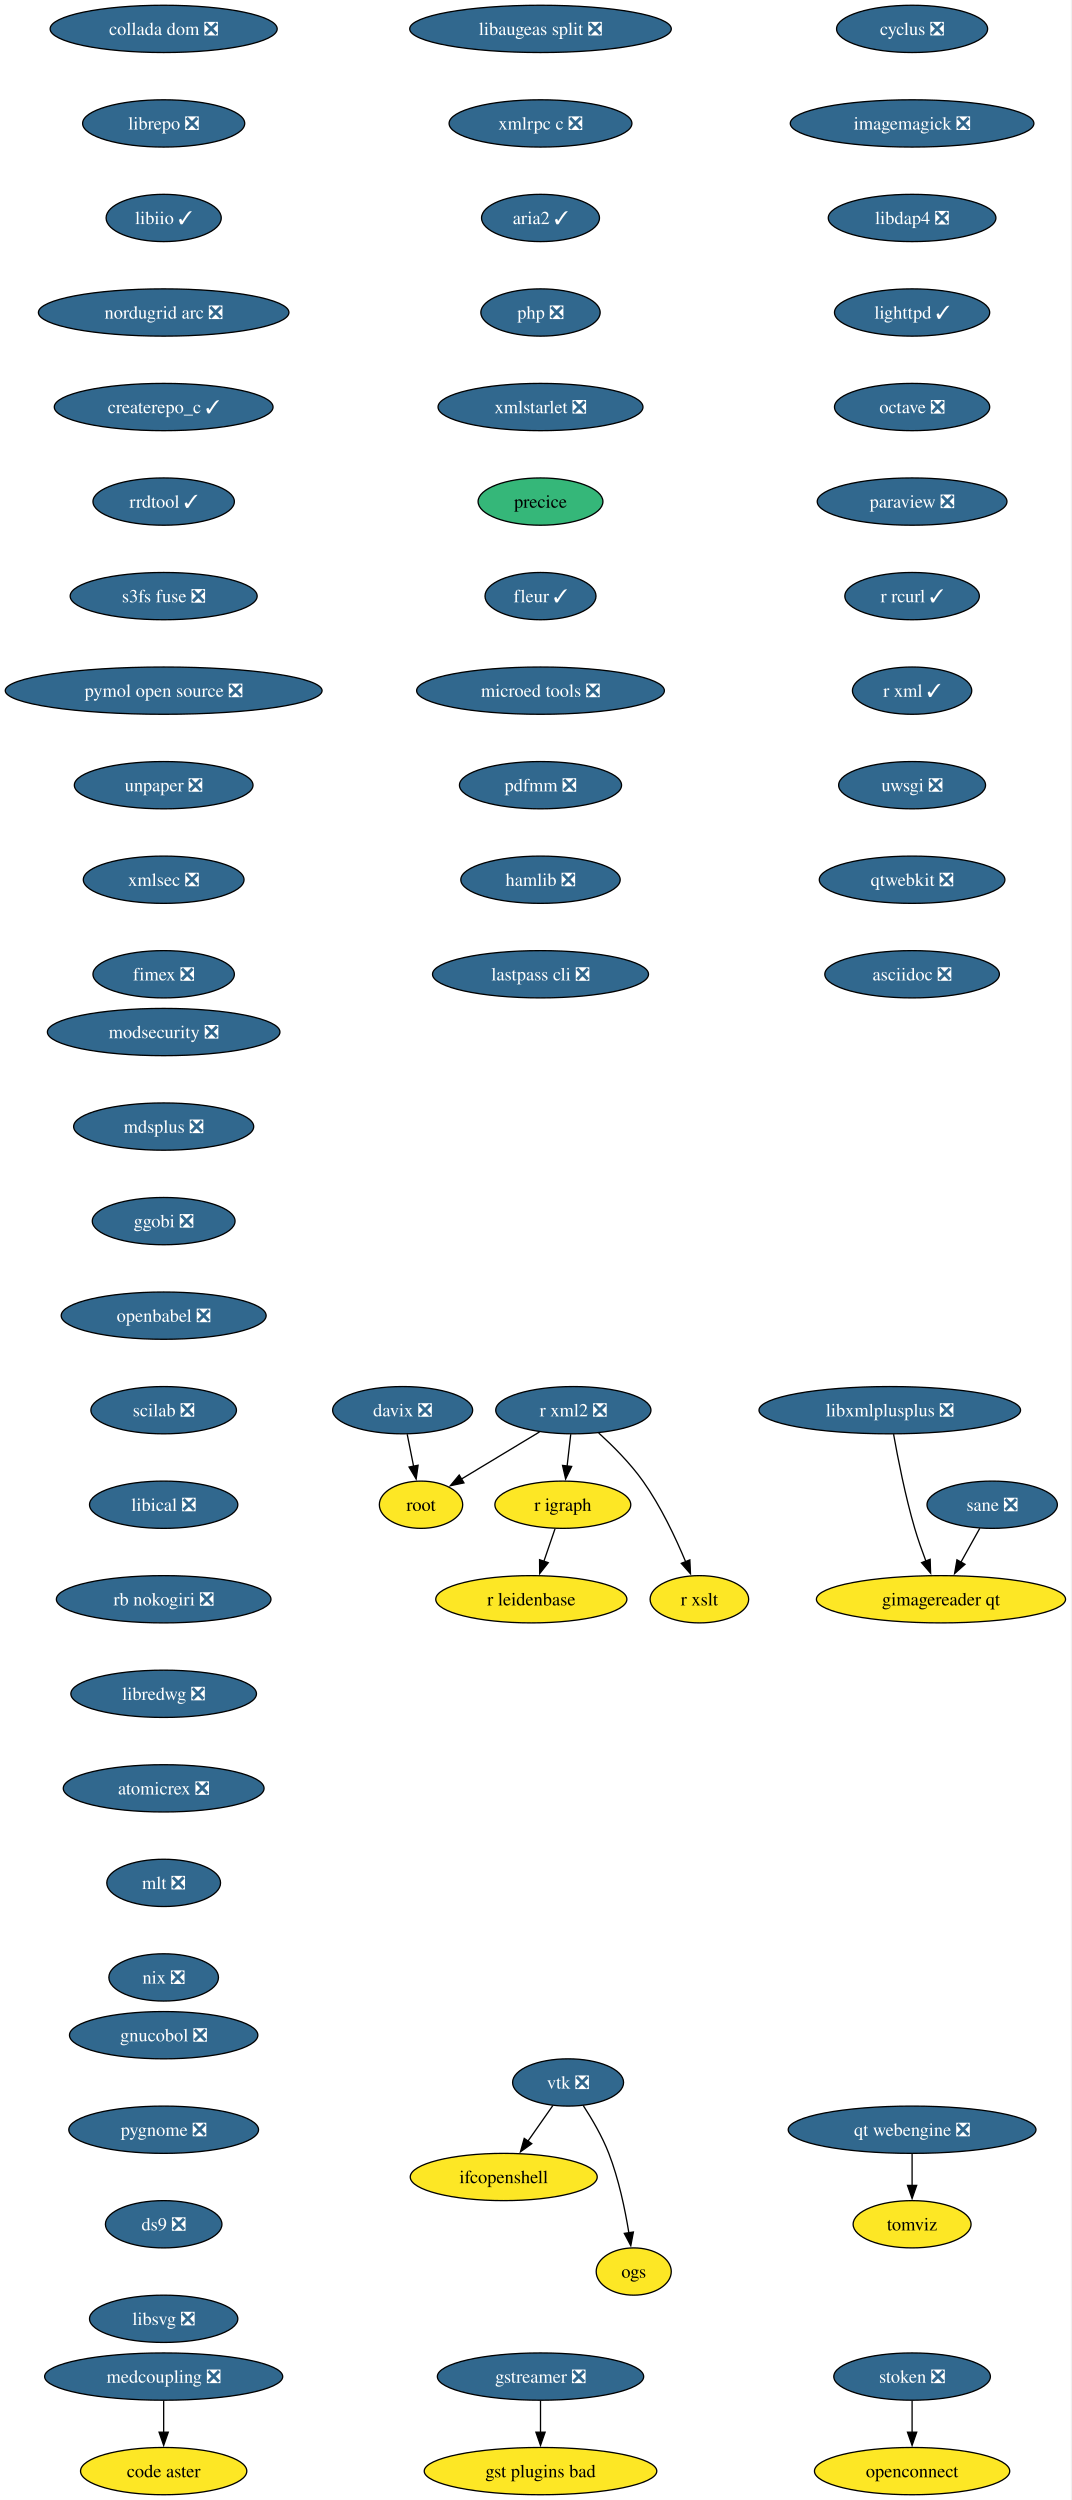
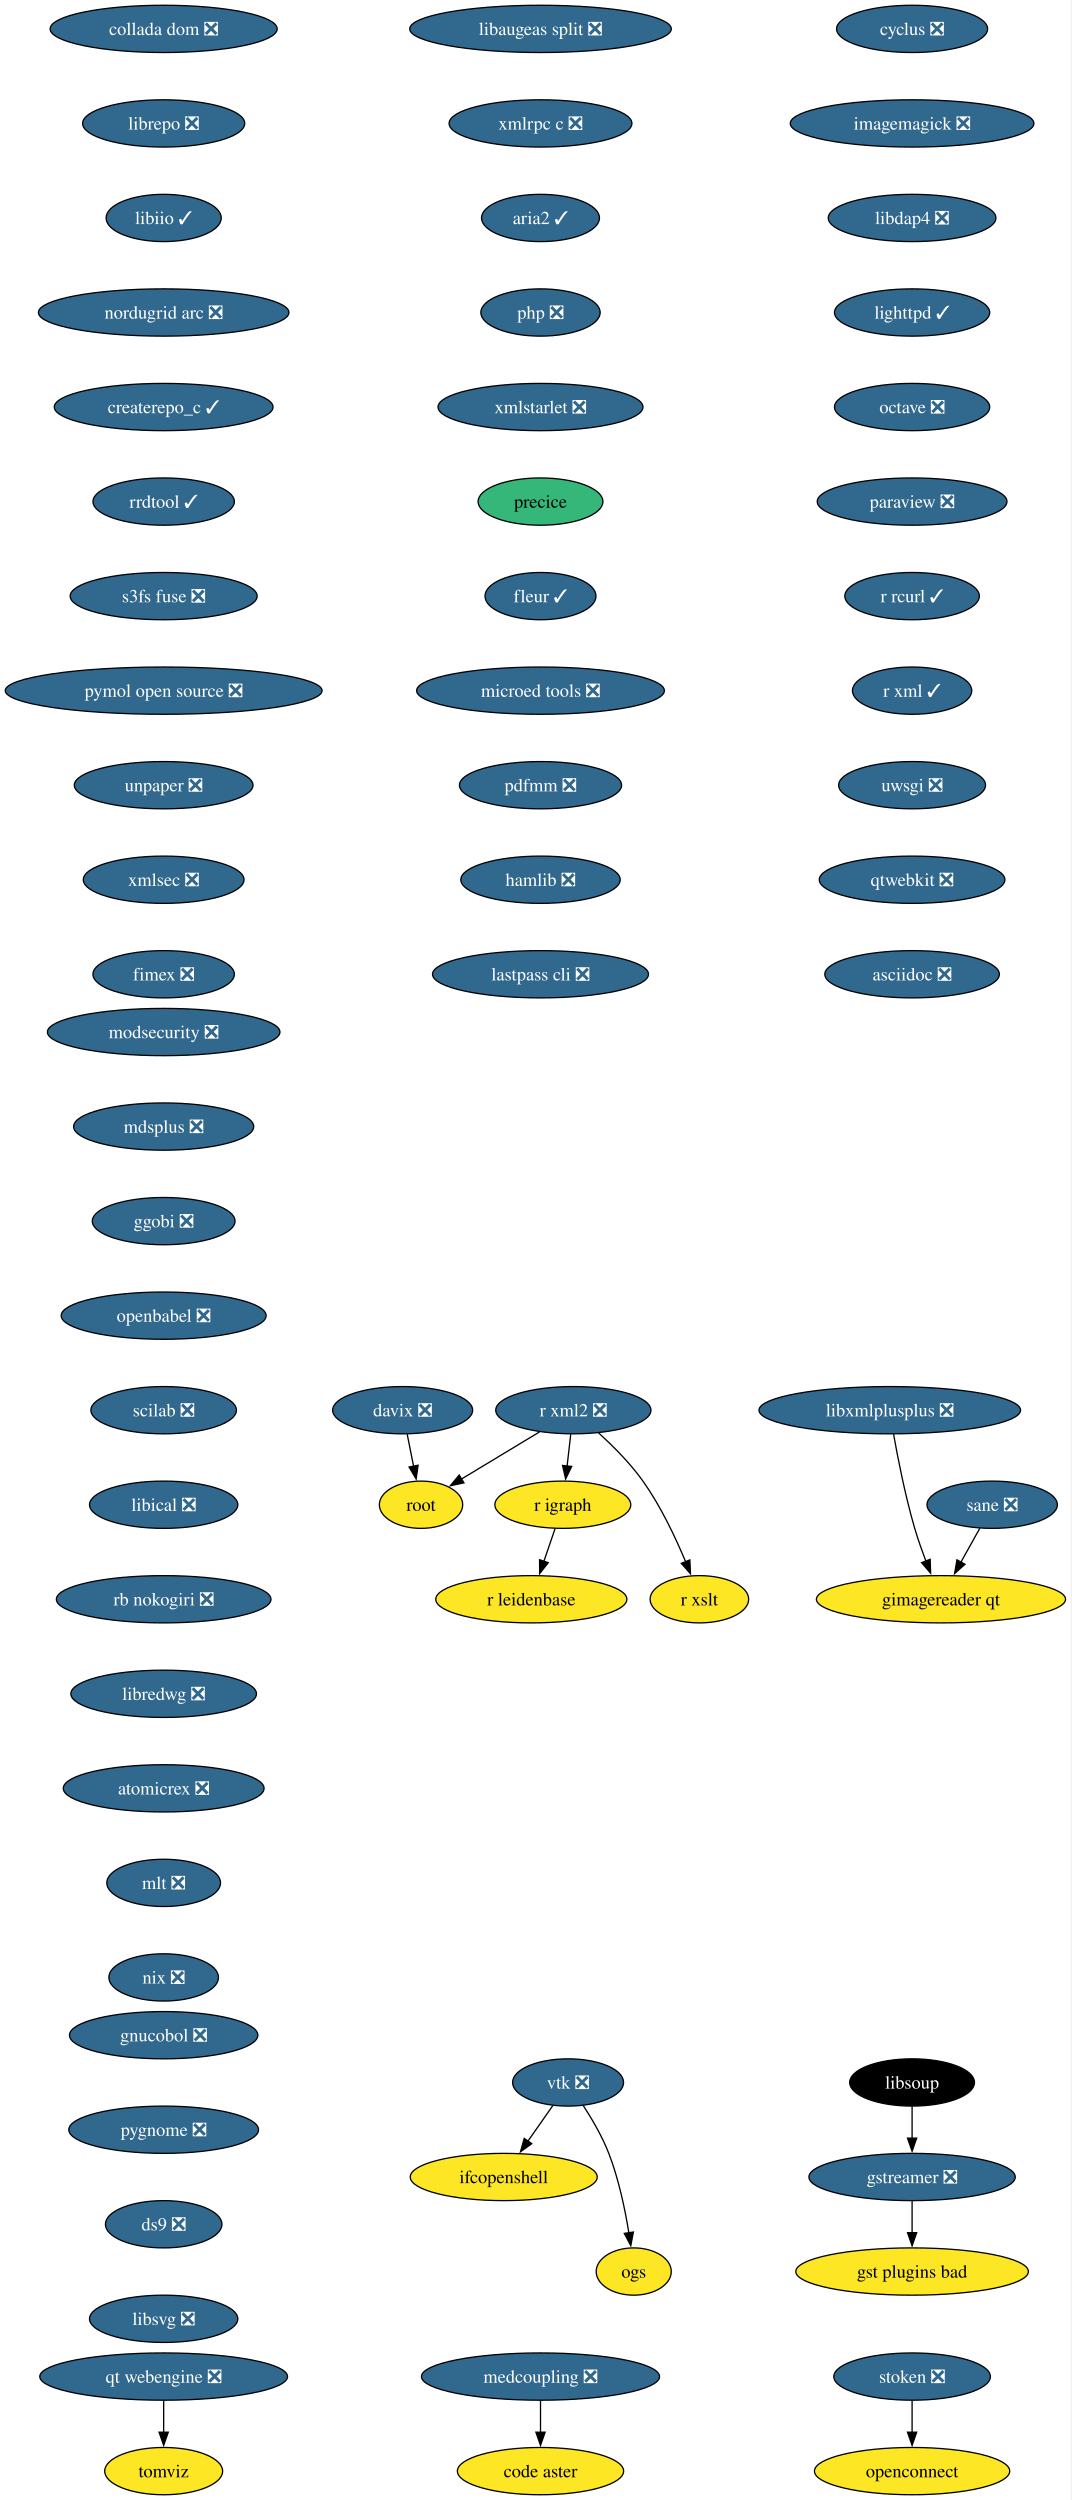
<svg xmlns="http://www.w3.org/2000/svg" xmlns:xlink="http://www.w3.org/1999/xlink" width="816pt" height="1904pt" viewBox="0.00 0.00 816.00 1904.00">
  <g id="graph0" class="graph" transform="scale(1 1) rotate(0) translate(4 1900)">
    <polygon fill="white" stroke="none" points="-4,4 -4,-1900 811.53,-1900 811.53,4 -4,4" />
    <g id="node1" class="node">
      <g id="a_node1">
        <a xlink:href="https://github.com/conda-forge/cyclus-feedstock/pull/109" xlink:title="cyclus ❎">
          <ellipse fill="#31688e" stroke="black" cx="690.65" cy="-1878" rx="57.52" ry="18" />
          <text xml:space="preserve" text-anchor="middle" x="690.65" y="-1873.33" font-family="Times,serif" font-size="14.00" fill="white">cyclus ❎</text>
        </a>
      </g>
    </g>
    <g id="node2" class="node">
      <g id="a_node2">
        <a xlink:href="https://github.com/conda-forge/imagemagick-feedstock/pull/351" xlink:title="imagemagick ❎">
          <ellipse fill="#31688e" stroke="black" cx="690.65" cy="-1806" rx="92.77" ry="18" />
          <text xml:space="preserve" text-anchor="middle" x="690.65" y="-1801.33" font-family="Times,serif" font-size="14.00" fill="white">imagemagick ❎</text>
        </a>
      </g>
    </g>
    <g id="node5" class="node">
      <g id="a_node5">
        <a xlink:href="https://github.com/conda-forge/libdap4-feedstock/pull/47" xlink:title="libdap4 ❎">
          <ellipse fill="#31688e" stroke="black" cx="690.65" cy="-1734" rx="63.84" ry="18" />
          <text xml:space="preserve" text-anchor="middle" x="690.65" y="-1729.33" font-family="Times,serif" font-size="14.00" fill="white">libdap4 ❎</text>
        </a>
      </g>
    </g>
    <g id="node3" class="node">
      <g id="a_node3">
        <a xlink:href="https://github.com/conda-forge/gstreamer-feedstock/pull/160" xlink:title="gstreamer ❎">
-           <ellipse fill="#31688e" stroke="black" cx="407.65" cy="-90" rx="78.57" ry="18" />
-           <text xml:space="preserve" text-anchor="middle" x="407.65" y="-85.33" font-family="Times,serif" font-size="14.00" fill="white">gstreamer ❎</text>
+           <ellipse fill="#31688e" stroke="black" cx="690.65" cy="-242" rx="78.57" ry="18" />
+           <text xml:space="preserve" text-anchor="middle" x="690.65" y="-237.32" font-family="Times,serif" font-size="14.00" fill="white">gstreamer ❎</text>
        </a>
      </g>
    </g>
    <g id="node4" class="node">
      <g id="a_node4">
        <a xlink:href="https://github.com/conda-forge/gst-plugins-bad-feedstock" xlink:title="gst plugins bad">
-           <ellipse fill="#fde725" stroke="black" cx="407.65" cy="-18" rx="88.56" ry="18" />
-           <text xml:space="preserve" text-anchor="middle" x="407.65" y="-13.32" font-family="Times,serif" font-size="14.00">gst plugins bad</text>
+           <ellipse fill="#fde725" stroke="black" cx="690.65" cy="-170" rx="88.56" ry="18" />
+           <text xml:space="preserve" text-anchor="middle" x="690.65" y="-165.32" font-family="Times,serif" font-size="14.00">gst plugins bad</text>
        </a>
      </g>
    </g>
    <g id="edge2" class="edge">
-       <path fill="none" stroke="black" d="M407.65,-71.7C407.65,-64.41 407.65,-55.73 407.65,-47.54" />
-       <polygon fill="black" stroke="black" points="411.15,-47.62 407.65,-37.62 404.15,-47.62 411.15,-47.62" />
+       <path fill="none" stroke="black" d="M690.65,-223.7C690.65,-216.41 690.65,-207.73 690.65,-199.54" />
+       <polygon fill="black" stroke="black" points="694.15,-199.62 690.65,-189.62 687.15,-199.62 694.15,-199.62" />
    </g>
    <g id="node6" class="node">
      <g id="a_node6">
        <a xlink:href="https://github.com/conda-forge/lighttpd-feedstock/pull/47" xlink:title="lighttpd ✓">
          <ellipse fill="#31688e" stroke="black" cx="690.65" cy="-1662" rx="59.1" ry="18" />
          <text xml:space="preserve" text-anchor="middle" x="690.65" y="-1657.33" font-family="Times,serif" font-size="14.00" fill="white">lighttpd ✓</text>
        </a>
      </g>
    </g>
    <g id="node7" class="node">
      <g id="a_node7">
        <a xlink:href="https://github.com/conda-forge/octave-feedstock/pull/145" xlink:title="octave ❎">
          <ellipse fill="#31688e" stroke="black" cx="690.65" cy="-1590" rx="59.1" ry="18" />
          <text xml:space="preserve" text-anchor="middle" x="690.65" y="-1585.33" font-family="Times,serif" font-size="14.00" fill="white">octave ❎</text>
        </a>
      </g>
    </g>
    <g id="node8" class="node">
      <g id="a_node8">
        <a xlink:href="https://github.com/conda-forge/paraview-feedstock/pull/306" xlink:title="paraview ❎">
          <ellipse fill="#31688e" stroke="black" cx="690.65" cy="-1518" rx="72.25" ry="18" />
          <text xml:space="preserve" text-anchor="middle" x="690.65" y="-1513.33" font-family="Times,serif" font-size="14.00" fill="white">paraview ❎</text>
        </a>
      </g>
    </g>
    <g id="node9" class="node">
      <g id="a_node9">
        <a xlink:href="https://github.com/conda-forge/r-rcurl-feedstock/pull/36" xlink:title="r rcurl ✓">
          <ellipse fill="#31688e" stroke="black" cx="690.65" cy="-1446" rx="51.21" ry="18" />
          <text xml:space="preserve" text-anchor="middle" x="690.65" y="-1441.33" font-family="Times,serif" font-size="14.00" fill="white">r rcurl ✓</text>
        </a>
      </g>
    </g>
    <g id="node12" class="node">
      <g id="a_node12">
        <a xlink:href="https://github.com/conda-forge/r-xml-feedstock/pull/52" xlink:title="r xml ✓">
          <ellipse fill="#31688e" stroke="black" cx="690.65" cy="-1374" rx="45.42" ry="18" />
          <text xml:space="preserve" text-anchor="middle" x="690.65" y="-1369.33" font-family="Times,serif" font-size="14.00" fill="white">r xml ✓</text>
        </a>
      </g>
    </g>
    <g id="node10" class="node">
      <g id="a_node10">
        <a xlink:href="https://github.com/conda-forge/r-igraph-feedstock" xlink:title="r igraph">
          <ellipse fill="#fde725" stroke="black" cx="424.65" cy="-754" rx="51.74" ry="18" />
          <text xml:space="preserve" text-anchor="middle" x="424.65" y="-749.33" font-family="Times,serif" font-size="14.00">r igraph</text>
        </a>
      </g>
    </g>
    <g id="node11" class="node">
      <g id="a_node11">
        <a xlink:href="https://github.com/conda-forge/r-leidenbase-feedstock" xlink:title="r leidenbase">
          <ellipse fill="#fde725" stroke="black" cx="400.65" cy="-682" rx="72.78" ry="18" />
          <text xml:space="preserve" text-anchor="middle" x="400.65" y="-677.33" font-family="Times,serif" font-size="14.00">r leidenbase</text>
        </a>
      </g>
    </g>
    <g id="edge8" class="edge">
      <path fill="none" stroke="black" d="M418.72,-735.7C416.16,-728.24 413.11,-719.32 410.24,-710.97" />
      <polygon fill="black" stroke="black" points="413.56,-709.86 407.01,-701.54 406.94,-712.13 413.56,-709.86" />
    </g>
    <g id="node13" class="node">
      <g id="a_node13">
        <a xlink:href="https://github.com/conda-forge/uwsgi-feedstock/pull/101" xlink:title="uwsgi ❎">
          <ellipse fill="#31688e" stroke="black" cx="690.65" cy="-1302" rx="55.94" ry="18" />
          <text xml:space="preserve" text-anchor="middle" x="690.65" y="-1297.33" font-family="Times,serif" font-size="14.00" fill="white">uwsgi ❎</text>
        </a>
      </g>
    </g>
    <g id="node17" class="node">
      <g id="a_node17">
        <a xlink:href="https://github.com/conda-forge/qtwebkit-feedstock/pull/40" xlink:title="qtwebkit ❎">
          <ellipse fill="#31688e" stroke="black" cx="690.65" cy="-1230" rx="70.68" ry="18" />
          <text xml:space="preserve" text-anchor="middle" x="690.65" y="-1225.33" font-family="Times,serif" font-size="14.00" fill="white">qtwebkit ❎</text>
        </a>
      </g>
    </g>
    <g id="node14" class="node">
      <g id="a_node14">
        <a xlink:href="https://github.com/conda-forge/r-xml2-feedstock/pull/41" xlink:title="r xml2 ❎">
          <ellipse fill="#31688e" stroke="black" cx="432.65" cy="-826" rx="59.1" ry="18" />
          <text xml:space="preserve" text-anchor="middle" x="432.65" y="-821.33" font-family="Times,serif" font-size="14.00" fill="white">r xml2 ❎</text>
        </a>
      </g>
    </g>
    <g id="edge11" class="edge">
      <path fill="none" stroke="black" d="M430.68,-807.7C429.84,-800.41 428.85,-791.73 427.92,-783.54" />
      <polygon fill="black" stroke="black" points="431.39,-783.15 426.78,-773.61 424.44,-783.94 431.39,-783.15" />
    </g>
    <g id="node15" class="node">
      <g id="a_node15">
        <a xlink:href="https://github.com/conda-forge/root-feedstock" xlink:title="root">
          <ellipse fill="#fde725" stroke="black" cx="316.65" cy="-754" rx="31.74" ry="18" />
          <text xml:space="preserve" text-anchor="middle" x="316.65" y="-749.33" font-family="Times,serif" font-size="14.00">root</text>
        </a>
      </g>
    </g>
    <g id="edge12" class="edge">
      <path fill="none" stroke="black" d="M406.91,-809.46C389.34,-798.86 365.98,-784.76 347.42,-773.57" />
      <polygon fill="black" stroke="black" points="349.34,-770.64 338.97,-768.47 345.73,-776.63 349.34,-770.64" />
    </g>
    <g id="node16" class="node">
      <g id="a_node16">
        <a xlink:href="https://github.com/conda-forge/r-xslt-feedstock" xlink:title="r xslt">
          <ellipse fill="#fde725" stroke="black" cx="528.65" cy="-682" rx="37.53" ry="18" />
          <text xml:space="preserve" text-anchor="middle" x="528.65" y="-677.33" font-family="Times,serif" font-size="14.00">r xslt</text>
        </a>
      </g>
    </g>
    <g id="edge13" class="edge">
      <path fill="none" stroke="black" d="M451.92,-808.68C462.76,-798.83 476.01,-785.58 485.65,-772 499.24,-752.89 510.57,-728.82 518.19,-710.54" />
      <polygon fill="black" stroke="black" points="521.38,-711.98 521.87,-701.4 514.88,-709.36 521.38,-711.98" />
    </g>
    <g id="node21" class="node">
      <g id="a_node21">
        <a xlink:href="https://github.com/conda-forge/asciidoc-feedstock/pull/27" xlink:title="asciidoc ❎">
          <ellipse fill="#31688e" stroke="black" cx="690.65" cy="-1158" rx="66.47" ry="18" />
          <text xml:space="preserve" text-anchor="middle" x="690.65" y="-1153.33" font-family="Times,serif" font-size="14.00" fill="white">asciidoc ❎</text>
        </a>
      </g>
    </g>
    <g id="node18" class="node">
      <g id="a_node18">
        <a xlink:href="https://github.com/conda-forge/vtk-feedstock/pull/405" xlink:title="vtk ❎">
          <ellipse fill="#31688e" stroke="black" cx="428.65" cy="-314" rx="42.26" ry="18" />
          <text xml:space="preserve" text-anchor="middle" x="428.65" y="-309.32" font-family="Times,serif" font-size="14.00" fill="white">vtk ❎</text>
        </a>
      </g>
    </g>
    <g id="node19" class="node">
      <g id="a_node19">
        <a xlink:href="https://github.com/conda-forge/ifcopenshell-feedstock" xlink:title="ifcopenshell">
          <ellipse fill="#fde725" stroke="black" cx="379.65" cy="-242" rx="71.2" ry="18" />
          <text xml:space="preserve" text-anchor="middle" x="379.65" y="-237.32" font-family="Times,serif" font-size="14.00">ifcopenshell</text>
        </a>
      </g>
    </g>
    <g id="edge15" class="edge">
      <path fill="none" stroke="black" d="M417.04,-296.41C411.39,-288.34 404.46,-278.43 398.1,-269.35" />
      <polygon fill="black" stroke="black" points="400.99,-267.38 392.39,-261.2 395.26,-271.4 400.99,-267.38" />
    </g>
    <g id="node20" class="node">
      <g id="a_node20">
        <a xlink:href="https://github.com/conda-forge/ogs-feedstock" xlink:title="ogs">
          <ellipse fill="#fde725" stroke="black" cx="478.65" cy="-170" rx="28.59" ry="18" />
          <text xml:space="preserve" text-anchor="middle" x="478.65" y="-165.32" font-family="Times,serif" font-size="14.00">ogs</text>
        </a>
      </g>
    </g>
    <g id="edge16" class="edge">
      <path fill="none" stroke="black" d="M440.15,-296.51C446.73,-286.39 454.65,-272.92 459.65,-260 467.22,-240.49 472.04,-217.35 474.93,-199.55" />
      <polygon fill="black" stroke="black" points="478.39,-200.1 476.41,-189.69 471.47,-199.06 478.39,-200.1" />
    </g>
    <g id="node22" class="node">
      <g id="a_node22">
        <a xlink:href="https://github.com/conda-forge/modsecurity-feedstock/pull/14" xlink:title="modsecurity ❎">
          <ellipse fill="#31688e" stroke="black" cx="120.65" cy="-1114" rx="88.56" ry="18" />
          <text xml:space="preserve" text-anchor="middle" x="120.65" y="-1109.33" font-family="Times,serif" font-size="14.00" fill="white">modsecurity ❎</text>
        </a>
      </g>
    </g>
    <g id="node23" class="node">
      <g id="a_node23">
        <a xlink:href="https://github.com/conda-forge/mdsplus-feedstock/pull/77" xlink:title="mdsplus ❎">
          <ellipse fill="#31688e" stroke="black" cx="120.65" cy="-1042" rx="68.57" ry="18" />
          <text xml:space="preserve" text-anchor="middle" x="120.65" y="-1037.33" font-family="Times,serif" font-size="14.00" fill="white">mdsplus ❎</text>
        </a>
      </g>
    </g>
    <g id="node24" class="node">
      <g id="a_node24">
        <a xlink:href="https://github.com/conda-forge/ggobi-feedstock/pull/5" xlink:title="ggobi ❎">
          <ellipse fill="#31688e" stroke="black" cx="120.65" cy="-970" rx="54.36" ry="18" />
          <text xml:space="preserve" text-anchor="middle" x="120.65" y="-965.33" font-family="Times,serif" font-size="14.00" fill="white">ggobi ❎</text>
        </a>
      </g>
    </g>
    <g id="node26" class="node">
      <g id="a_node26">
        <a xlink:href="https://github.com/conda-forge/openbabel-feedstock/pull/54" xlink:title="openbabel ❎">
          <ellipse fill="#31688e" stroke="black" cx="120.65" cy="-898" rx="78.04" ry="18" />
          <text xml:space="preserve" text-anchor="middle" x="120.65" y="-893.33" font-family="Times,serif" font-size="14.00" fill="white">openbabel ❎</text>
        </a>
      </g>
    </g>
    <g id="node25" class="node">
      <g id="a_node25">
        <a xlink:href="https://github.com/conda-forge/davix-feedstock/pull/47" xlink:title="davix ❎">
          <ellipse fill="#31688e" stroke="black" cx="302.65" cy="-826" rx="53.31" ry="18" />
          <text xml:space="preserve" text-anchor="middle" x="302.65" y="-821.33" font-family="Times,serif" font-size="14.00" fill="white">davix ❎</text>
        </a>
      </g>
    </g>
    <g id="edge20" class="edge">
      <path fill="none" stroke="black" d="M306.12,-807.7C307.59,-800.32 309.35,-791.52 311,-783.25" />
      <polygon fill="black" stroke="black" points="314.41,-784.08 312.94,-773.59 307.54,-782.71 314.41,-784.08" />
    </g>
    <g id="node27" class="node">
      <g id="a_node27">
        <a xlink:href="https://github.com/conda-forge/scilab-feedstock/pull/58" xlink:title="scilab ❎">
          <ellipse fill="#31688e" stroke="black" cx="120.65" cy="-826" rx="55.42" ry="18" />
          <text xml:space="preserve" text-anchor="middle" x="120.65" y="-821.33" font-family="Times,serif" font-size="14.00" fill="white">scilab ❎</text>
        </a>
      </g>
    </g>
    <g id="node28" class="node">
      <g id="a_node28">
        <a xlink:href="https://github.com/conda-forge/libical-feedstock/pull/29" xlink:title="libical ❎">
          <ellipse fill="#31688e" stroke="black" cx="120.65" cy="-754" rx="56.47" ry="18" />
          <text xml:space="preserve" text-anchor="middle" x="120.65" y="-749.33" font-family="Times,serif" font-size="14.00" fill="white">libical ❎</text>
        </a>
      </g>
    </g>
    <g id="node29" class="node">
      <g id="a_node29">
        <a xlink:href="https://github.com/conda-forge/rb-nokogiri-feedstock/pull/16" xlink:title="rb nokogiri ❎">
          <ellipse fill="#31688e" stroke="black" cx="120.65" cy="-682" rx="81.72" ry="18" />
          <text xml:space="preserve" text-anchor="middle" x="120.65" y="-677.33" font-family="Times,serif" font-size="14.00" fill="white">rb nokogiri ❎</text>
        </a>
      </g>
    </g>
    <g id="node30" class="node">
      <g id="a_node30">
        <a xlink:href="https://github.com/conda-forge/libredwg-feedstock/pull/93" xlink:title="libredwg ❎">
          <ellipse fill="#31688e" stroke="black" cx="120.65" cy="-610" rx="70.68" ry="18" />
          <text xml:space="preserve" text-anchor="middle" x="120.65" y="-605.33" font-family="Times,serif" font-size="14.00" fill="white">libredwg ❎</text>
        </a>
      </g>
    </g>
    <g id="node31" class="node">
      <g id="a_node31">
        <a xlink:href="https://github.com/conda-forge/atomicrex-feedstock/pull/42" xlink:title="atomicrex ❎">
          <ellipse fill="#31688e" stroke="black" cx="120.65" cy="-538" rx="76.46" ry="18" />
          <text xml:space="preserve" text-anchor="middle" x="120.65" y="-533.33" font-family="Times,serif" font-size="14.00" fill="white">atomicrex ❎</text>
        </a>
      </g>
    </g>
    <g id="node32" class="node">
      <g id="a_node32">
        <a xlink:href="https://github.com/conda-forge/mlt-feedstock/pull/30" xlink:title="mlt ❎">
          <ellipse fill="#31688e" stroke="black" cx="120.65" cy="-466" rx="43.32" ry="18" />
          <text xml:space="preserve" text-anchor="middle" x="120.65" y="-461.32" font-family="Times,serif" font-size="14.00" fill="white">mlt ❎</text>
        </a>
      </g>
    </g>
    <g id="node33" class="node">
      <g id="a_node33">
        <a xlink:href="https://github.com/conda-forge/nix-feedstock/pull/32" xlink:title="nix ❎">
          <ellipse fill="#31688e" stroke="black" cx="120.65" cy="-394" rx="41.74" ry="18" />
          <text xml:space="preserve" text-anchor="middle" x="120.65" y="-389.32" font-family="Times,serif" font-size="14.00" fill="white">nix ❎</text>
        </a>
      </g>
    </g>
    <g id="node34" class="node">
      <g id="a_node34">
        <a xlink:href="https://github.com/conda-forge/collada-dom-feedstock/pull/17" xlink:title="collada dom ❎">
          <ellipse fill="#31688e" stroke="black" cx="120.65" cy="-1878" rx="86.46" ry="18" />
          <text xml:space="preserve" text-anchor="middle" x="120.65" y="-1873.33" font-family="Times,serif" font-size="14.00" fill="white">collada dom ❎</text>
        </a>
      </g>
    </g>
    <g id="node35" class="node">
      <g id="a_node35">
        <a xlink:href="https://github.com/conda-forge/librepo-feedstock/pull/38" xlink:title="librepo ❎">
          <ellipse fill="#31688e" stroke="black" cx="120.65" cy="-1806" rx="61.73" ry="18" />
          <text xml:space="preserve" text-anchor="middle" x="120.65" y="-1801.33" font-family="Times,serif" font-size="14.00" fill="white">librepo ❎</text>
        </a>
      </g>
    </g>
    <g id="node36" class="node">
      <g id="a_node36">
        <a xlink:href="https://github.com/conda-forge/libiio-feedstock/pull/23" xlink:title="libiio ✓">
          <ellipse fill="#31688e" stroke="black" cx="120.65" cy="-1734" rx="43.84" ry="18" />
          <text xml:space="preserve" text-anchor="middle" x="120.65" y="-1729.33" font-family="Times,serif" font-size="14.00" fill="white">libiio ✓</text>
        </a>
      </g>
    </g>
    <g id="node39" class="node">
      <g id="a_node39">
        <a xlink:href="https://github.com/conda-forge/nordugrid-arc-feedstock/pull/65" xlink:title="nordugrid arc ❎">
          <ellipse fill="#31688e" stroke="black" cx="120.65" cy="-1662" rx="95.4" ry="18" />
          <text xml:space="preserve" text-anchor="middle" x="120.65" y="-1657.33" font-family="Times,serif" font-size="14.00" fill="white">nordugrid arc ❎</text>
        </a>
      </g>
    </g>
    <g id="node37" class="node">
      <g id="a_node37">
        <a xlink:href="https://github.com/conda-forge/openconnect-feedstock" xlink:title="openconnect">
          <ellipse fill="#fde725" stroke="black" cx="690.65" cy="-18" rx="74.36" ry="18" />
          <text xml:space="preserve" text-anchor="middle" x="690.65" y="-13.32" font-family="Times,serif" font-size="14.00">openconnect</text>
        </a>
      </g>
    </g>
    <g id="node38" class="node">
      <g id="a_node38">
        <a xlink:href="https://github.com/conda-forge/stoken-feedstock/pull/16" xlink:title="stoken ❎">
          <ellipse fill="#31688e" stroke="black" cx="690.65" cy="-90" rx="59.63" ry="18" />
          <text xml:space="preserve" text-anchor="middle" x="690.65" y="-85.33" font-family="Times,serif" font-size="14.00" fill="white">stoken ❎</text>
        </a>
      </g>
    </g>
    <g id="edge31" class="edge">
      <path fill="none" stroke="black" d="M690.65,-71.7C690.65,-64.41 690.65,-55.73 690.65,-47.54" />
      <polygon fill="black" stroke="black" points="694.15,-47.62 690.65,-37.62 687.15,-47.62 694.15,-47.62" />
    </g>
    <g id="node40" class="node">
      <g id="a_node40">
        <a xlink:href="https://github.com/conda-forge/createrepo_c-feedstock/pull/46" xlink:title="createrepo_c ✓">
          <ellipse fill="#31688e" stroke="black" cx="120.65" cy="-1590" rx="83.3" ry="18" />
          <text xml:space="preserve" text-anchor="middle" x="120.65" y="-1585.33" font-family="Times,serif" font-size="14.00" fill="white">createrepo_c ✓</text>
        </a>
      </g>
    </g>
    <g id="node41" class="node">
      <g id="a_node41">
        <a xlink:href="https://github.com/conda-forge/rrdtool-feedstock/pull/17" xlink:title="rrdtool ✓">
          <ellipse fill="#31688e" stroke="black" cx="120.65" cy="-1518" rx="53.84" ry="18" />
          <text xml:space="preserve" text-anchor="middle" x="120.65" y="-1513.33" font-family="Times,serif" font-size="14.00" fill="white">rrdtool ✓</text>
        </a>
      </g>
    </g>
-     <g id="node42" class="node">
-       <g id="a_node42">
+     <g id="node43" class="node">
+       <g id="a_node43">
        <a xlink:href="https://github.com/conda-forge/s3fs-fuse-feedstock/pull/17" xlink:title="s3fs fuse ❎">
          <ellipse fill="#31688e" stroke="black" cx="120.65" cy="-1446" rx="71.2" ry="18" />
          <text xml:space="preserve" text-anchor="middle" x="120.65" y="-1441.33" font-family="Times,serif" font-size="14.00" fill="white">s3fs fuse ❎</text>
        </a>
      </g>
    </g>
-     <g id="node43" class="node">
-       <g id="a_node43">
+     <g id="node42" class="node">
+       <g id="a_node42">
+         <a xlink:href="https://github.com/conda-forge/libsoup-feedstock" xlink:title="libsoup">
+           <ellipse fill="#000000" stroke="black" cx="690.65" cy="-314" rx="47.53" ry="18" />
+           <text xml:space="preserve" text-anchor="middle" x="690.65" y="-309.32" font-family="Times,serif" font-size="14.00" fill="white">libsoup</text>
+         </a>
+       </g>
+     </g>
+     <g id="edge35" class="edge">
+       <path fill="none" stroke="black" d="M690.65,-295.7C690.65,-288.41 690.65,-279.73 690.65,-271.54" />
+       <polygon fill="black" stroke="black" points="694.15,-271.62 690.65,-261.62 687.15,-271.62 694.15,-271.62" />
+     </g>
+     <g id="node44" class="node">
+       <g id="a_node44">
        <a xlink:href="https://github.com/conda-forge/pymol-open-source-feedstock/pull/37" xlink:title="pymol open source ❎">
          <ellipse fill="#31688e" stroke="black" cx="120.65" cy="-1374" rx="120.65" ry="18" />
          <text xml:space="preserve" text-anchor="middle" x="120.65" y="-1369.33" font-family="Times,serif" font-size="14.00" fill="white">pymol open source ❎</text>
        </a>
      </g>
    </g>
-     <g id="node44" class="node">
-       <g id="a_node44">
+     <g id="node45" class="node">
+       <g id="a_node45">
        <a xlink:href="https://github.com/conda-forge/unpaper-feedstock/pull/10" xlink:title="unpaper ❎">
          <ellipse fill="#31688e" stroke="black" cx="120.65" cy="-1302" rx="68.04" ry="18" />
          <text xml:space="preserve" text-anchor="middle" x="120.65" y="-1297.33" font-family="Times,serif" font-size="14.00" fill="white">unpaper ❎</text>
        </a>
      </g>
    </g>
-     <g id="node46" class="node">
-       <g id="a_node46">
+     <g id="node47" class="node">
+       <g id="a_node47">
        <a xlink:href="https://github.com/conda-forge/xmlsec-feedstock/pull/26" xlink:title="xmlsec ❎">
          <ellipse fill="#31688e" stroke="black" cx="120.65" cy="-1230" rx="61.2" ry="18" />
          <text xml:space="preserve" text-anchor="middle" x="120.65" y="-1225.33" font-family="Times,serif" font-size="14.00" fill="white">xmlsec ❎</text>
        </a>
      </g>
    </g>
-     <g id="node45" class="node">
-       <g id="a_node45">
+     <g id="node46" class="node">
+       <g id="a_node46">
        <a xlink:href="https://github.com/conda-forge/tomviz-feedstock" xlink:title="tomviz">
-           <ellipse fill="#fde725" stroke="black" cx="690.65" cy="-206" rx="44.9" ry="18" />
-           <text xml:space="preserve" text-anchor="middle" x="690.65" y="-201.32" font-family="Times,serif" font-size="14.00">tomviz</text>
-         </a>
-       </g>
-     </g>
-     <g id="node47" class="node">
-       <g id="a_node47">
+           <ellipse fill="#fde725" stroke="black" cx="120.65" cy="-18" rx="44.9" ry="18" />
+           <text xml:space="preserve" text-anchor="middle" x="120.65" y="-13.32" font-family="Times,serif" font-size="14.00">tomviz</text>
+         </a>
+       </g>
+     </g>
+     <g id="node48" class="node">
+       <g id="a_node48">
        <a xlink:href="https://github.com/conda-forge/fimex-feedstock/pull/94" xlink:title="fimex ❎">
          <ellipse fill="#31688e" stroke="black" cx="120.65" cy="-1158" rx="53.84" ry="18" />
          <text xml:space="preserve" text-anchor="middle" x="120.65" y="-1153.33" font-family="Times,serif" font-size="14.00" fill="white">fimex ❎</text>
        </a>
      </g>
    </g>
-     <g id="node48" class="node">
-       <g id="a_node48">
+     <g id="node49" class="node">
+       <g id="a_node49">
        <a xlink:href="https://github.com/conda-forge/libaugeas-split-feedstock/pull/4" xlink:title="libaugeas split ❎">
          <ellipse fill="#31688e" stroke="black" cx="407.65" cy="-1878" rx="99.61" ry="18" />
          <text xml:space="preserve" text-anchor="middle" x="407.65" y="-1873.33" font-family="Times,serif" font-size="14.00" fill="white">libaugeas split ❎</text>
        </a>
      </g>
    </g>
-     <g id="node49" class="node">
-       <g id="a_node49">
+     <g id="node50" class="node">
+       <g id="a_node50">
        <a xlink:href="https://github.com/conda-forge/xmlrpc-c-feedstock/pull/5" xlink:title="xmlrpc c ❎">
          <ellipse fill="#31688e" stroke="black" cx="407.65" cy="-1806" rx="69.62" ry="18" />
          <text xml:space="preserve" text-anchor="middle" x="407.65" y="-1801.33" font-family="Times,serif" font-size="14.00" fill="white">xmlrpc c ❎</text>
        </a>
      </g>
    </g>
-     <g id="node50" class="node">
-       <g id="a_node50">
+     <g id="node51" class="node">
+       <g id="a_node51">
        <a xlink:href="https://github.com/conda-forge/aria2-feedstock/pull/13" xlink:title="aria2 ✓">
          <ellipse fill="#31688e" stroke="black" cx="407.65" cy="-1734" rx="44.9" ry="18" />
          <text xml:space="preserve" text-anchor="middle" x="407.65" y="-1729.33" font-family="Times,serif" font-size="14.00" fill="white">aria2 ✓</text>
        </a>
      </g>
    </g>
-     <g id="node51" class="node">
-       <g id="a_node51">
+     <g id="node52" class="node">
+       <g id="a_node52">
        <a xlink:href="https://github.com/conda-forge/php-feedstock/pull/113" xlink:title="php ❎">
          <ellipse fill="#31688e" stroke="black" cx="407.65" cy="-1662" rx="45.42" ry="18" />
          <text xml:space="preserve" text-anchor="middle" x="407.65" y="-1657.33" font-family="Times,serif" font-size="14.00" fill="white">php ❎</text>
        </a>
      </g>
    </g>
-     <g id="node52" class="node">
-       <g id="a_node52">
+     <g id="node53" class="node">
+       <g id="a_node53">
        <a xlink:href="https://github.com/conda-forge/xmlstarlet-feedstock/pull/6" xlink:title="xmlstarlet ❎">
          <ellipse fill="#31688e" stroke="black" cx="407.65" cy="-1590" rx="78.04" ry="18" />
          <text xml:space="preserve" text-anchor="middle" x="407.65" y="-1585.33" font-family="Times,serif" font-size="14.00" fill="white">xmlstarlet ❎</text>
        </a>
      </g>
    </g>
-     <g id="node55" class="node">
-       <g id="a_node55">
+     <g id="node56" class="node">
+       <g id="a_node56">
        <a xlink:href="https://github.com/conda-forge/precice-feedstock" xlink:title="precice">
          <ellipse fill="#35b779" stroke="black" cx="407.65" cy="-1518" rx="47.53" ry="18" />
          <text xml:space="preserve" text-anchor="middle" x="407.65" y="-1513.33" font-family="Times,serif" font-size="14.00">precice</text>
        </a>
      </g>
    </g>
-     <g id="node53" class="node">
-       <g id="a_node53">
+     <g id="node54" class="node">
+       <g id="a_node54">
        <a xlink:href="https://github.com/conda-forge/sane-feedstock/pull/36" xlink:title="sane ❎">
          <ellipse fill="#31688e" stroke="black" cx="751.65" cy="-754" rx="49.63" ry="18" />
          <text xml:space="preserve" text-anchor="middle" x="751.65" y="-749.33" font-family="Times,serif" font-size="14.00" fill="white">sane ❎</text>
        </a>
      </g>
    </g>
-     <g id="node54" class="node">
-       <g id="a_node54">
+     <g id="node55" class="node">
+       <g id="a_node55">
        <a xlink:href="https://github.com/conda-forge/gimagereader-qt-feedstock" xlink:title="gimagereader qt">
          <ellipse fill="#fde725" stroke="black" cx="712.65" cy="-682" rx="94.88" ry="18" />
          <text xml:space="preserve" text-anchor="middle" x="712.65" y="-677.33" font-family="Times,serif" font-size="14.00">gimagereader qt</text>
        </a>
      </g>
    </g>
-     <g id="edge44" class="edge">
+     <g id="edge45" class="edge">
      <path fill="none" stroke="black" d="M742.21,-736.05C737.87,-728.26 732.61,-718.82 727.74,-710.08" />
      <polygon fill="black" stroke="black" points="730.94,-708.63 723.02,-701.6 724.83,-712.04 730.94,-708.63" />
    </g>
-     <g id="node57" class="node">
-       <g id="a_node57">
+     <g id="node58" class="node">
+       <g id="a_node58">
        <a xlink:href="https://github.com/conda-forge/fleur-feedstock/pull/26" xlink:title="fleur ✓">
          <ellipse fill="#31688e" stroke="black" cx="407.65" cy="-1446" rx="42.26" ry="18" />
          <text xml:space="preserve" text-anchor="middle" x="407.65" y="-1441.33" font-family="Times,serif" font-size="14.00" fill="white">fleur ✓</text>
        </a>
      </g>
    </g>
-     <g id="node56" class="node">
-       <g id="a_node56">
+     <g id="node57" class="node">
+       <g id="a_node57">
        <a xlink:href="https://github.com/conda-forge/libxmlplusplus-feedstock/pull/9" xlink:title="libxmlplusplus ❎">
          <ellipse fill="#31688e" stroke="black" cx="673.65" cy="-826" rx="99.61" ry="18" />
          <text xml:space="preserve" text-anchor="middle" x="673.65" y="-821.33" font-family="Times,serif" font-size="14.00" fill="white">libxmlplusplus ❎</text>
        </a>
      </g>
    </g>
-     <g id="edge46" class="edge">
+     <g id="edge47" class="edge">
      <path fill="none" stroke="black" d="M676.54,-807.75C679.75,-789.68 685.44,-760.56 692.65,-736 695.06,-727.79 698.15,-719.04 701.17,-711.06" />
      <polygon fill="black" stroke="black" points="704.39,-712.44 704.76,-701.85 697.87,-709.89 704.39,-712.44" />
    </g>
-     <g id="node59" class="node">
-       <g id="a_node59">
+     <g id="node60" class="node">
+       <g id="a_node60">
        <a xlink:href="https://github.com/conda-forge/microed-tools-feedstock/pull/31" xlink:title="microed tools ❎">
          <ellipse fill="#31688e" stroke="black" cx="407.65" cy="-1374" rx="94.35" ry="18" />
          <text xml:space="preserve" text-anchor="middle" x="407.65" y="-1369.33" font-family="Times,serif" font-size="14.00" fill="white">microed tools ❎</text>
        </a>
      </g>
    </g>
-     <g id="node58" class="node">
-       <g id="a_node58">
+     <g id="node59" class="node">
+       <g id="a_node59">
        <a xlink:href="https://github.com/conda-forge/qt-webengine-feedstock/pull/76" xlink:title="qt webengine ❎">
-           <ellipse fill="#31688e" stroke="black" cx="690.65" cy="-278" rx="94.35" ry="18" />
-           <text xml:space="preserve" text-anchor="middle" x="690.65" y="-273.32" font-family="Times,serif" font-size="14.00" fill="white">qt webengine ❎</text>
-         </a>
-       </g>
-     </g>
-     <g id="edge48" class="edge">
-       <path fill="none" stroke="black" d="M690.65,-259.7C690.65,-252.41 690.65,-243.73 690.65,-235.54" />
-       <polygon fill="black" stroke="black" points="694.15,-235.62 690.65,-225.62 687.15,-235.62 694.15,-235.62" />
-     </g>
-     <g id="node60" class="node">
-       <g id="a_node60">
+           <ellipse fill="#31688e" stroke="black" cx="120.65" cy="-90" rx="94.35" ry="18" />
+           <text xml:space="preserve" text-anchor="middle" x="120.65" y="-85.33" font-family="Times,serif" font-size="14.00" fill="white">qt webengine ❎</text>
+         </a>
+       </g>
+     </g>
+     <g id="edge49" class="edge">
+       <path fill="none" stroke="black" d="M120.65,-71.7C120.65,-64.41 120.65,-55.73 120.65,-47.54" />
+       <polygon fill="black" stroke="black" points="124.15,-47.62 120.65,-37.62 117.15,-47.62 124.15,-47.62" />
+     </g>
+     <g id="node61" class="node">
+       <g id="a_node61">
        <a xlink:href="https://github.com/conda-forge/pdfmm-feedstock/pull/9" xlink:title="pdfmm ❎">
          <ellipse fill="#31688e" stroke="black" cx="407.65" cy="-1302" rx="61.73" ry="18" />
          <text xml:space="preserve" text-anchor="middle" x="407.65" y="-1297.33" font-family="Times,serif" font-size="14.00" fill="white">pdfmm ❎</text>
        </a>
      </g>
    </g>
-     <g id="node61" class="node">
-       <g id="a_node61">
+     <g id="node62" class="node">
+       <g id="a_node62">
        <a xlink:href="https://github.com/conda-forge/hamlib-feedstock/pull/21" xlink:title="hamlib ❎">
          <ellipse fill="#31688e" stroke="black" cx="407.65" cy="-1230" rx="60.68" ry="18" />
          <text xml:space="preserve" text-anchor="middle" x="407.65" y="-1225.33" font-family="Times,serif" font-size="14.00" fill="white">hamlib ❎</text>
        </a>
      </g>
    </g>
-     <g id="node63" class="node">
-       <g id="a_node63">
+     <g id="node64" class="node">
+       <g id="a_node64">
        <a xlink:href="https://github.com/conda-forge/lastpass-cli-feedstock/pull/10" xlink:title="lastpass cli ❎">
          <ellipse fill="#31688e" stroke="black" cx="407.65" cy="-1158" rx="82.25" ry="18" />
          <text xml:space="preserve" text-anchor="middle" x="407.65" y="-1153.33" font-family="Times,serif" font-size="14.00" fill="white">lastpass cli ❎</text>
        </a>
      </g>
    </g>
-     <g id="node62" class="node">
-       <g id="a_node62">
+     <g id="node63" class="node">
+       <g id="a_node63">
        <a xlink:href="https://github.com/conda-forge/code-aster-feedstock" xlink:title="code aster">
-           <ellipse fill="#fde725" stroke="black" cx="120.65" cy="-18" rx="63.31" ry="18" />
-           <text xml:space="preserve" text-anchor="middle" x="120.65" y="-13.32" font-family="Times,serif" font-size="14.00">code aster</text>
-         </a>
-       </g>
-     </g>
-     <g id="node64" class="node">
-       <g id="a_node64">
-         <a xlink:href="https://github.com/conda-forge/medcoupling-feedstock/pull/20" xlink:title="medcoupling ❎">
-           <ellipse fill="#31688e" stroke="black" cx="120.65" cy="-90" rx="90.67" ry="18" />
-           <text xml:space="preserve" text-anchor="middle" x="120.65" y="-85.33" font-family="Times,serif" font-size="14.00" fill="white">medcoupling ❎</text>
-         </a>
-       </g>
-     </g>
-     <g id="edge53" class="edge">
-       <path fill="none" stroke="black" d="M120.65,-71.7C120.65,-64.41 120.65,-55.73 120.65,-47.54" />
-       <polygon fill="black" stroke="black" points="124.15,-47.62 120.65,-37.62 117.15,-47.62 124.15,-47.62" />
+           <ellipse fill="#fde725" stroke="black" cx="407.65" cy="-18" rx="63.31" ry="18" />
+           <text xml:space="preserve" text-anchor="middle" x="407.65" y="-13.32" font-family="Times,serif" font-size="14.00">code aster</text>
+         </a>
+       </g>
    </g>
    <g id="node65" class="node">
      <g id="a_node65">
+         <a xlink:href="https://github.com/conda-forge/medcoupling-feedstock/pull/20" xlink:title="medcoupling ❎">
+           <ellipse fill="#31688e" stroke="black" cx="407.65" cy="-90" rx="90.67" ry="18" />
+           <text xml:space="preserve" text-anchor="middle" x="407.65" y="-85.33" font-family="Times,serif" font-size="14.00" fill="white">medcoupling ❎</text>
+         </a>
+       </g>
+     </g>
+     <g id="edge54" class="edge">
+       <path fill="none" stroke="black" d="M407.65,-71.7C407.65,-64.41 407.65,-55.73 407.65,-47.54" />
+       <polygon fill="black" stroke="black" points="411.15,-47.62 407.65,-37.62 404.15,-47.62 411.15,-47.62" />
+     </g>
+     <g id="node66" class="node">
+       <g id="a_node66">
        <a xlink:href="https://github.com/conda-forge/gnucobol-feedstock/pull/6" xlink:title="gnucobol ❎">
          <ellipse fill="#31688e" stroke="black" cx="120.65" cy="-350" rx="71.73" ry="18" />
          <text xml:space="preserve" text-anchor="middle" x="120.65" y="-345.32" font-family="Times,serif" font-size="14.00" fill="white">gnucobol ❎</text>
        </a>
      </g>
    </g>
-     <g id="node66" class="node">
-       <g id="a_node66">
+     <g id="node67" class="node">
+       <g id="a_node67">
        <a xlink:href="https://github.com/conda-forge/pygnome-feedstock/pull/11" xlink:title="pygnome ❎">
          <ellipse fill="#31688e" stroke="black" cx="120.65" cy="-278" rx="72.25" ry="18" />
          <text xml:space="preserve" text-anchor="middle" x="120.65" y="-273.32" font-family="Times,serif" font-size="14.00" fill="white">pygnome ❎</text>
        </a>
      </g>
    </g>
-     <g id="node67" class="node">
-       <g id="a_node67">
+     <g id="node68" class="node">
+       <g id="a_node68">
        <a xlink:href="https://github.com/conda-forge/ds9-feedstock/pull/2" xlink:title="ds9 ❎">
          <ellipse fill="#31688e" stroke="black" cx="120.65" cy="-206" rx="44.37" ry="18" />
          <text xml:space="preserve" text-anchor="middle" x="120.65" y="-201.33" font-family="Times,serif" font-size="14.00" fill="white">ds9 ❎</text>
        </a>
      </g>
    </g>
-     <g id="node68" class="node">
-       <g id="a_node68">
+     <g id="node69" class="node">
+       <g id="a_node69">
        <a xlink:href="https://github.com/conda-forge/libsvg-feedstock/pull/2" xlink:title="libsvg ❎">
          <ellipse fill="#31688e" stroke="black" cx="120.65" cy="-134" rx="56.47" ry="18" />
          <text xml:space="preserve" text-anchor="middle" x="120.65" y="-129.32" font-family="Times,serif" font-size="14.00" fill="white">libsvg ❎</text>
        </a>
      </g>
    </g>
  </g>
</svg>
